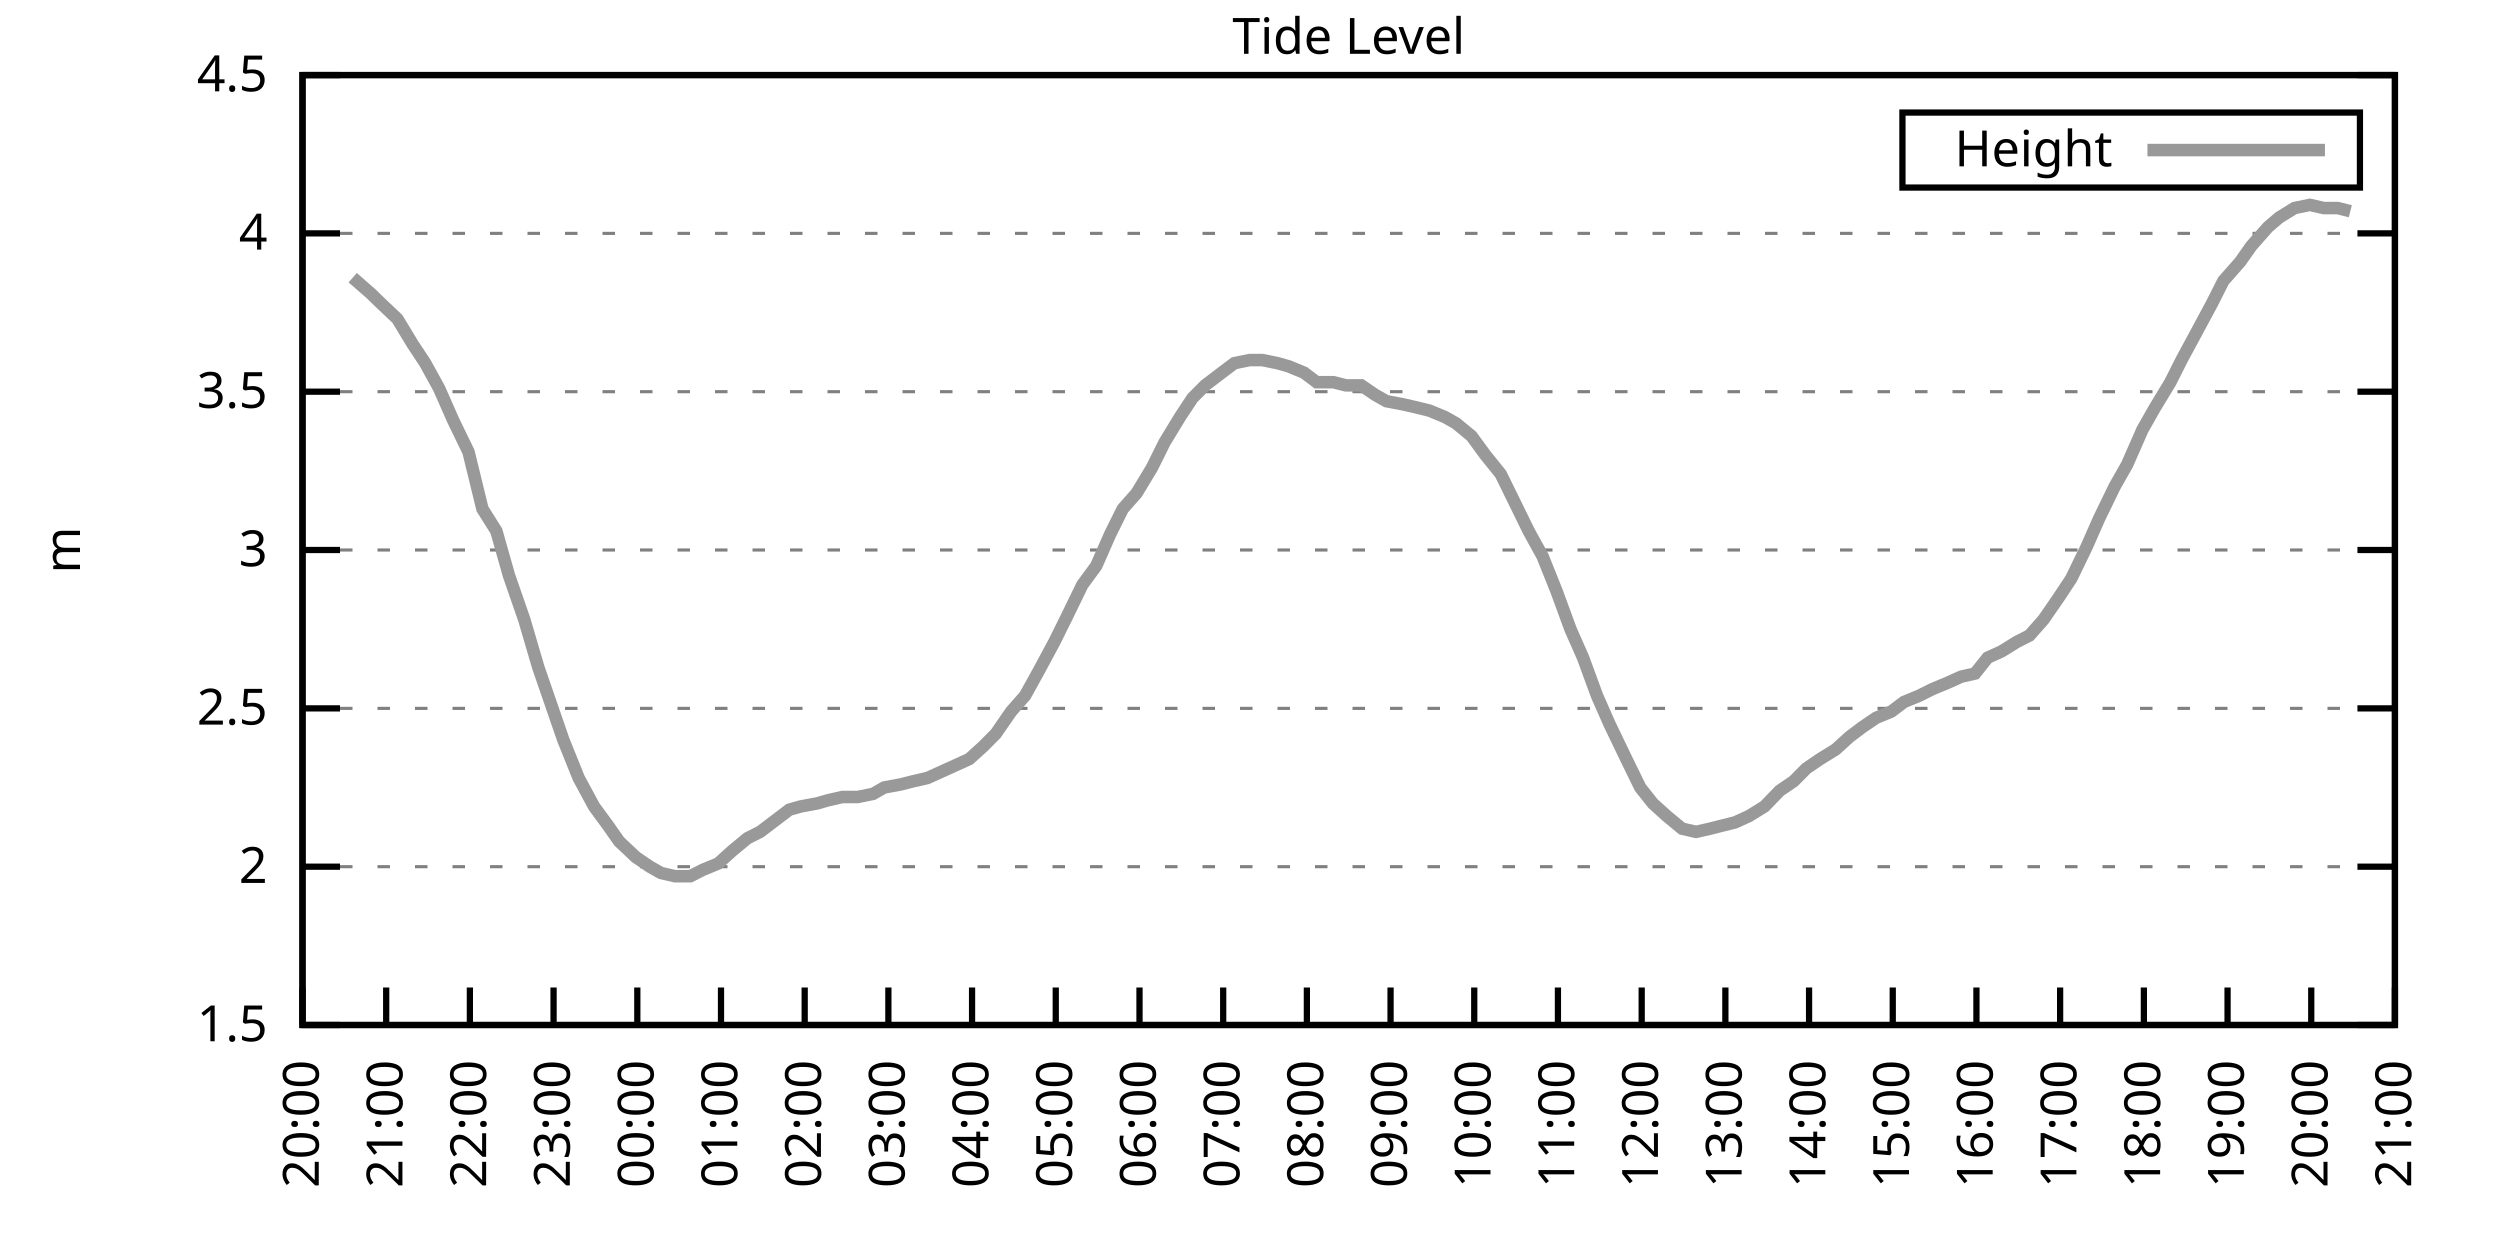
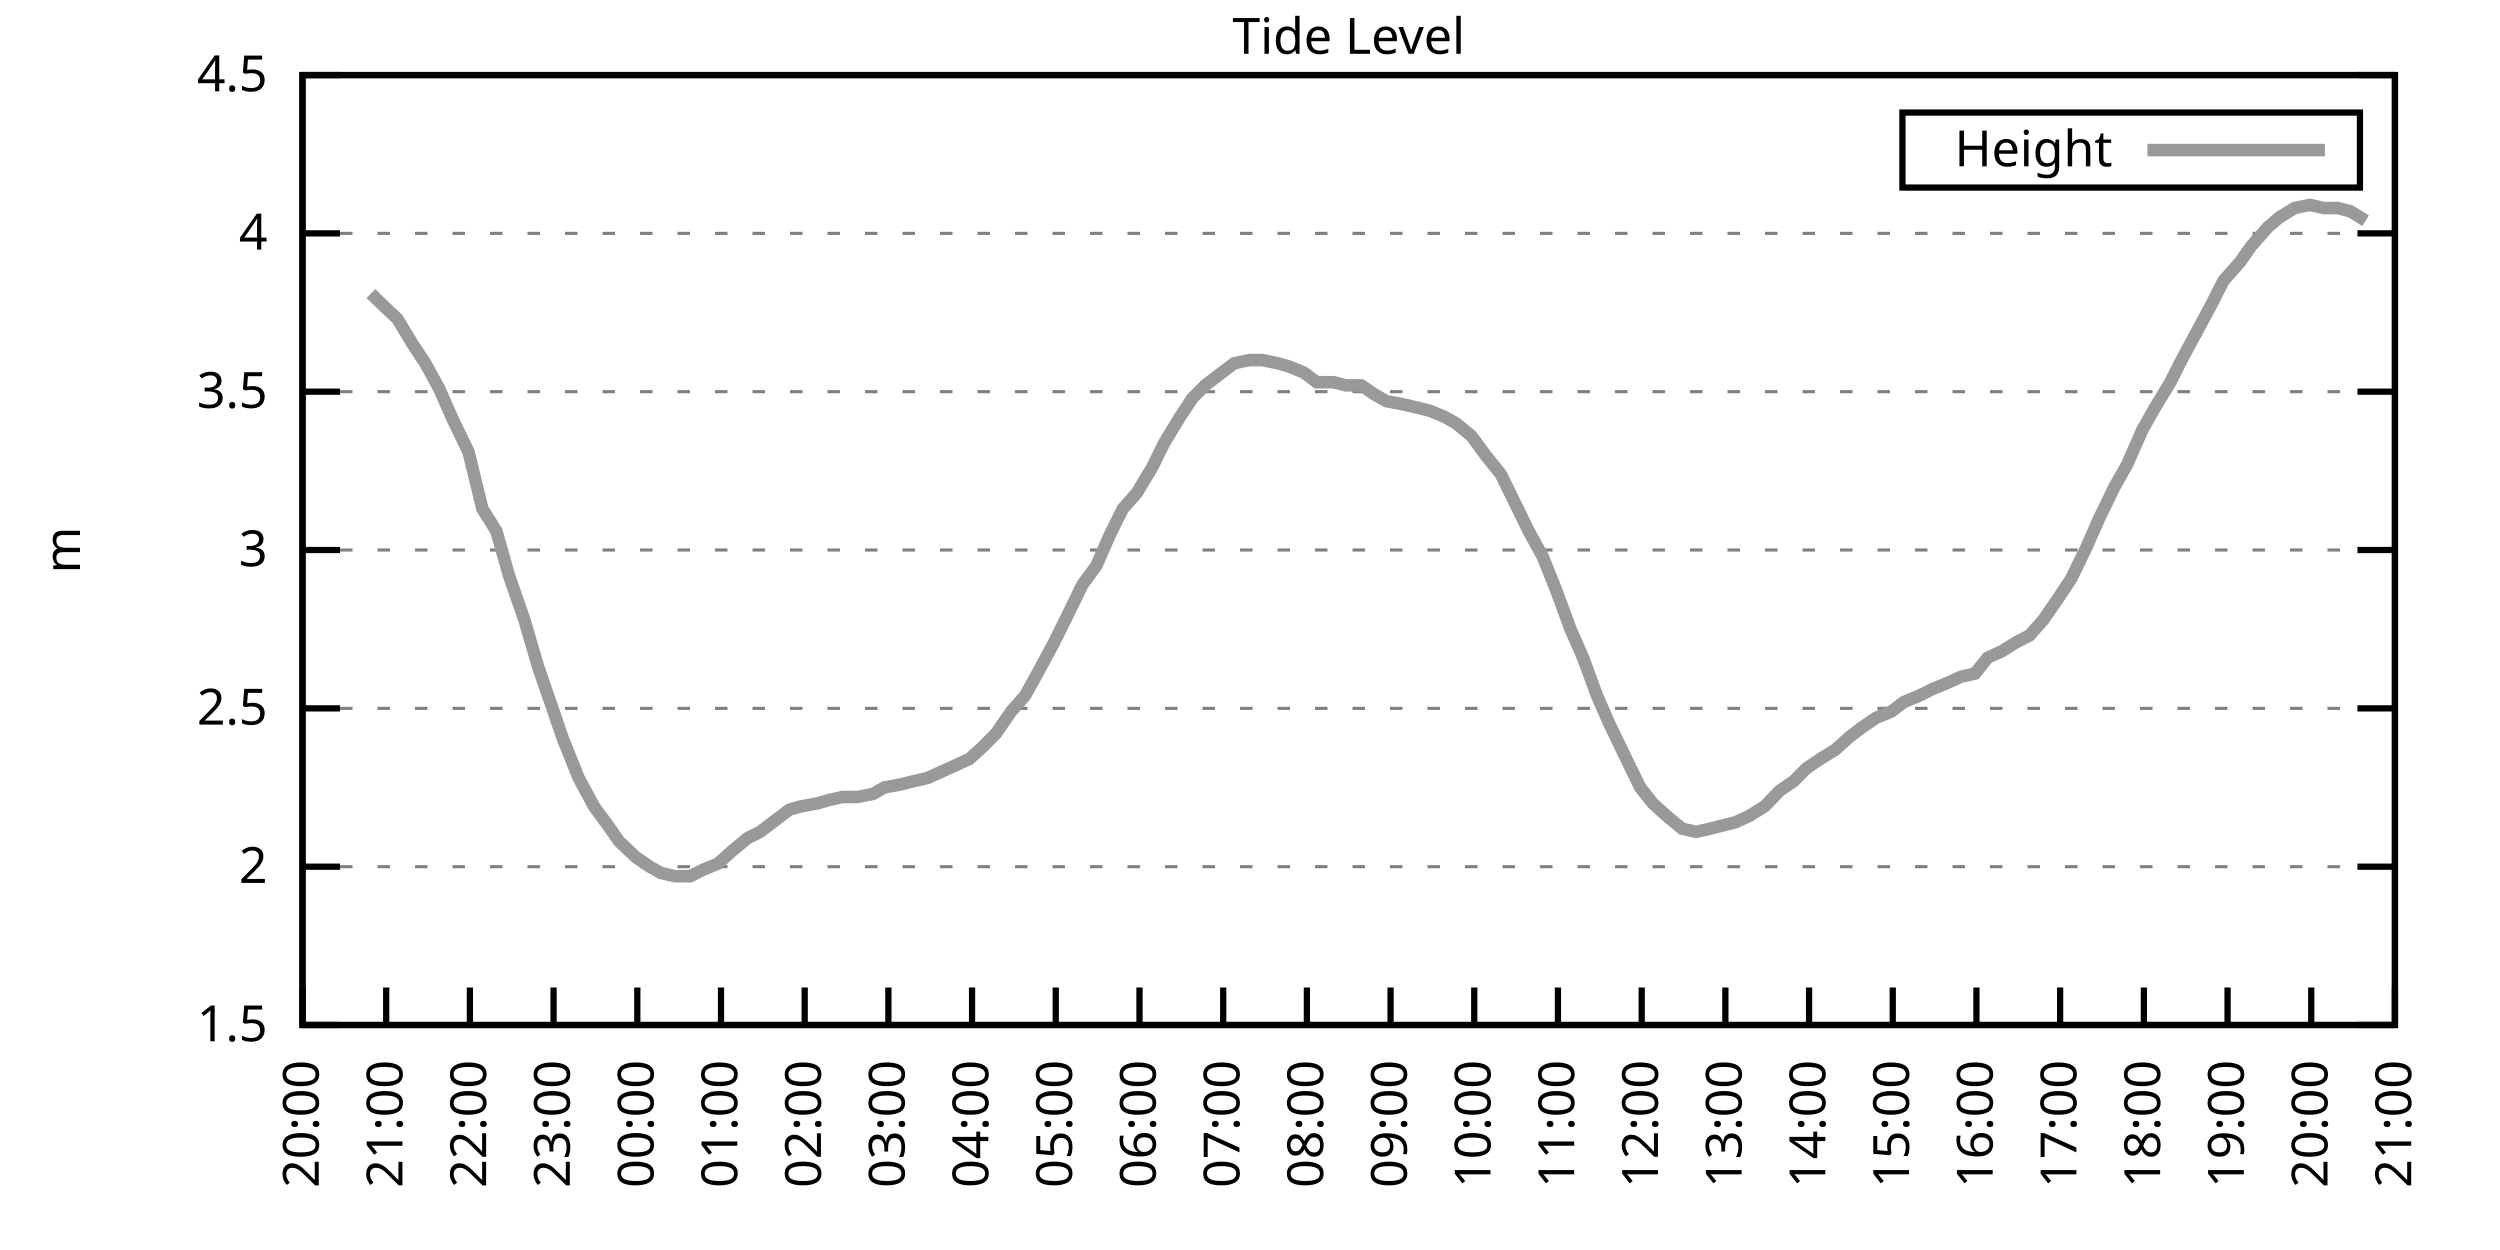
<svg xmlns="http://www.w3.org/2000/svg" xmlns:xlink="http://www.w3.org/1999/xlink" width="400" height="200" viewBox="0 0 400 200">
  <g id="gnuplot_canvas">
    <rect x="0" y="0" width="400" height="200" fill="none" />
    <defs>
      <circle id="gpDot" r="0.5" stroke-width="0.5" stroke="currentColor" />
      <path id="gpPt0" stroke-width="0.333" stroke="currentColor" d="M-1,0 h2 M0,-1 v2" />
      <path id="gpPt1" stroke-width="0.333" stroke="currentColor" d="M-1,-1 L1,1 M1,-1 L-1,1" />
      <path id="gpPt2" stroke-width="0.333" stroke="currentColor" d="M-1,0 L1,0 M0,-1 L0,1 M-1,-1 L1,1 M-1,1 L1,-1" />
      <rect id="gpPt3" stroke-width="0.333" stroke="currentColor" x="-1" y="-1" width="2" height="2" />
      <rect id="gpPt4" stroke-width="0.333" stroke="currentColor" fill="currentColor" x="-1" y="-1" width="2" height="2" />
      <circle id="gpPt5" stroke-width="0.333" stroke="currentColor" cx="0" cy="0" r="1" />
      <use xlink:href="#gpPt5" id="gpPt6" fill="currentColor" stroke="none" />
      <path id="gpPt7" stroke-width="0.333" stroke="currentColor" d="M0,-1.33 L-1.33,0.67 L1.33,0.67 z" />
      <use xlink:href="#gpPt7" id="gpPt8" fill="currentColor" stroke="none" />
      <use xlink:href="#gpPt7" id="gpPt9" stroke="currentColor" transform="rotate(180)" />
      <use xlink:href="#gpPt9" id="gpPt10" fill="currentColor" stroke="none" />
      <use xlink:href="#gpPt3" id="gpPt11" stroke="currentColor" transform="rotate(45)" />
      <use xlink:href="#gpPt11" id="gpPt12" fill="currentColor" stroke="none" />
      <path id="gpPt13" stroke-width="0.333" stroke="currentColor" d="M0,1.330 L1.265,0.411 L0.782,-1.067 L-0.782,-1.076 L-1.265,0.411 z" />
      <use xlink:href="#gpPt13" id="gpPt14" fill="currentColor" stroke="none" />
      <filter id="textbox" filterUnits="objectBoundingBox" x="0" y="0" height="1" width="1">
        <feFlood flood-color="white" flood-opacity="1" result="bgnd" />
        <feComposite in="SourceGraphic" in2="bgnd" operator="atop" />
      </filter>
      <filter id="greybox" filterUnits="objectBoundingBox" x="0" y="0" height="1" width="1">
        <feFlood flood-color="lightgrey" flood-opacity="1" result="grey" />
        <feComposite in="SourceGraphic" in2="grey" operator="atop" />
      </filter>
    </defs>
    <g fill="none" color="white" stroke="currentColor" stroke-width="1.00" stroke-linecap="butt" stroke-linejoin="miter">
</g>
    <g fill="none" color="black" stroke="currentColor" stroke-width="1.00" stroke-linecap="butt" stroke-linejoin="miter">
      <g stroke="none" shape-rendering="crispEdges">
        <polygon fill="rgb(255, 255, 255)" points="48.40,164.00 383.18,164.00 383.18,12.02 48.40,12.02 " />
      </g>
    </g>
    <g fill="none" color="black" stroke="currentColor" stroke-width="1.00" stroke-linecap="butt" stroke-linejoin="miter">
</g>
    <g fill="none" color="black" stroke="black" stroke-width="0.50" stroke-linecap="butt" stroke-linejoin="miter">
</g>
    <g fill="none" color="gray" stroke="currentColor" stroke-width="0.50" stroke-linecap="butt" stroke-linejoin="miter">
      <path stroke="gray" stroke-dasharray="2,4" class="gridline" d="M48.40,164.00 L383.19,164.00  " />
    </g>
    <g fill="none" color="gray" stroke="gray" stroke-width="1.00" stroke-linecap="butt" stroke-linejoin="miter">
</g>
    <g fill="none" color="black" stroke="currentColor" stroke-width="1.00" stroke-linecap="butt" stroke-linejoin="miter">
      <path stroke="black" d="M48.40,164.00 L54.40,164.00 M383.19,164.00 L377.19,164.00  " />
      <g transform="translate(42.80,166.60)" stroke="none" fill="black" font-family="Sans" font-size="8.00" text-anchor="end">
        <text>
          <tspan font-family="Sans"> 1.5</tspan>
        </text>
      </g>
    </g>
    <g fill="none" color="black" stroke="currentColor" stroke-width="1.00" stroke-linecap="butt" stroke-linejoin="miter">
</g>
    <g fill="none" color="black" stroke="black" stroke-width="0.50" stroke-linecap="butt" stroke-linejoin="miter">
</g>
    <g fill="none" color="gray" stroke="currentColor" stroke-width="0.50" stroke-linecap="butt" stroke-linejoin="miter">
      <path stroke="gray" stroke-dasharray="2,4" class="gridline" d="M48.40,138.67 L383.19,138.67  " />
    </g>
    <g fill="none" color="gray" stroke="gray" stroke-width="1.00" stroke-linecap="butt" stroke-linejoin="miter">
</g>
    <g fill="none" color="black" stroke="currentColor" stroke-width="1.00" stroke-linecap="butt" stroke-linejoin="miter">
      <path stroke="black" d="M48.40,138.67 L54.40,138.67 M383.19,138.67 L377.19,138.67  " />
      <g transform="translate(42.80,141.27)" stroke="none" fill="black" font-family="Sans" font-size="8.00" text-anchor="end">
        <text>
          <tspan font-family="Sans"> 2</tspan>
        </text>
      </g>
    </g>
    <g fill="none" color="black" stroke="currentColor" stroke-width="1.00" stroke-linecap="butt" stroke-linejoin="miter">
</g>
    <g fill="none" color="black" stroke="black" stroke-width="0.50" stroke-linecap="butt" stroke-linejoin="miter">
</g>
    <g fill="none" color="gray" stroke="currentColor" stroke-width="0.50" stroke-linecap="butt" stroke-linejoin="miter">
      <path stroke="gray" stroke-dasharray="2,4" class="gridline" d="M48.40,113.34 L383.19,113.34  " />
    </g>
    <g fill="none" color="gray" stroke="gray" stroke-width="1.00" stroke-linecap="butt" stroke-linejoin="miter">
</g>
    <g fill="none" color="black" stroke="currentColor" stroke-width="1.00" stroke-linecap="butt" stroke-linejoin="miter">
      <path stroke="black" d="M48.40,113.34 L54.40,113.34 M383.19,113.34 L377.19,113.34  " />
      <g transform="translate(42.80,115.94)" stroke="none" fill="black" font-family="Sans" font-size="8.00" text-anchor="end">
        <text>
          <tspan font-family="Sans"> 2.5</tspan>
        </text>
      </g>
    </g>
    <g fill="none" color="black" stroke="currentColor" stroke-width="1.00" stroke-linecap="butt" stroke-linejoin="miter">
</g>
    <g fill="none" color="black" stroke="black" stroke-width="0.50" stroke-linecap="butt" stroke-linejoin="miter">
</g>
    <g fill="none" color="gray" stroke="currentColor" stroke-width="0.50" stroke-linecap="butt" stroke-linejoin="miter">
      <path stroke="gray" stroke-dasharray="2,4" class="gridline" d="M48.40,88.00 L383.19,88.00  " />
    </g>
    <g fill="none" color="gray" stroke="gray" stroke-width="1.00" stroke-linecap="butt" stroke-linejoin="miter">
</g>
    <g fill="none" color="black" stroke="currentColor" stroke-width="1.00" stroke-linecap="butt" stroke-linejoin="miter">
      <path stroke="black" d="M48.40,88.00 L54.40,88.00 M383.19,88.00 L377.19,88.00  " />
      <g transform="translate(42.80,90.60)" stroke="none" fill="black" font-family="Sans" font-size="8.00" text-anchor="end">
        <text>
          <tspan font-family="Sans"> 3</tspan>
        </text>
      </g>
    </g>
    <g fill="none" color="black" stroke="currentColor" stroke-width="1.00" stroke-linecap="butt" stroke-linejoin="miter">
</g>
    <g fill="none" color="black" stroke="black" stroke-width="0.50" stroke-linecap="butt" stroke-linejoin="miter">
</g>
    <g fill="none" color="gray" stroke="currentColor" stroke-width="0.50" stroke-linecap="butt" stroke-linejoin="miter">
      <path stroke="gray" stroke-dasharray="2,4" class="gridline" d="M48.40,62.67 L383.19,62.67  " />
    </g>
    <g fill="none" color="gray" stroke="gray" stroke-width="1.00" stroke-linecap="butt" stroke-linejoin="miter">
</g>
    <g fill="none" color="black" stroke="currentColor" stroke-width="1.00" stroke-linecap="butt" stroke-linejoin="miter">
      <path stroke="black" d="M48.40,62.67 L54.40,62.67 M383.19,62.67 L377.19,62.67  " />
      <g transform="translate(42.80,65.27)" stroke="none" fill="black" font-family="Sans" font-size="8.00" text-anchor="end">
        <text>
          <tspan font-family="Sans"> 3.5</tspan>
        </text>
      </g>
    </g>
    <g fill="none" color="black" stroke="currentColor" stroke-width="1.00" stroke-linecap="butt" stroke-linejoin="miter">
</g>
    <g fill="none" color="black" stroke="black" stroke-width="0.50" stroke-linecap="butt" stroke-linejoin="miter">
</g>
    <g fill="none" color="gray" stroke="currentColor" stroke-width="0.50" stroke-linecap="butt" stroke-linejoin="miter">
      <path stroke="gray" stroke-dasharray="2,4" class="gridline" d="M48.40,37.34 L383.19,37.34  " />
    </g>
    <g fill="none" color="gray" stroke="gray" stroke-width="1.00" stroke-linecap="butt" stroke-linejoin="miter">
</g>
    <g fill="none" color="black" stroke="currentColor" stroke-width="1.00" stroke-linecap="butt" stroke-linejoin="miter">
      <path stroke="black" d="M48.40,37.34 L54.40,37.34 M383.19,37.34 L377.19,37.34  " />
      <g transform="translate(42.80,39.94)" stroke="none" fill="black" font-family="Sans" font-size="8.00" text-anchor="end">
        <text>
          <tspan font-family="Sans"> 4</tspan>
        </text>
      </g>
    </g>
    <g fill="none" color="black" stroke="currentColor" stroke-width="1.00" stroke-linecap="butt" stroke-linejoin="miter">
</g>
    <g fill="none" color="black" stroke="black" stroke-width="0.50" stroke-linecap="butt" stroke-linejoin="miter">
</g>
    <g fill="none" color="gray" stroke="currentColor" stroke-width="0.50" stroke-linecap="butt" stroke-linejoin="miter">
      <path stroke="gray" stroke-dasharray="2,4" class="gridline" d="M48.40,12.01 L383.19,12.01  " />
    </g>
    <g fill="none" color="gray" stroke="gray" stroke-width="1.00" stroke-linecap="butt" stroke-linejoin="miter">
</g>
    <g fill="none" color="black" stroke="currentColor" stroke-width="1.00" stroke-linecap="butt" stroke-linejoin="miter">
      <path stroke="black" d="M48.40,12.01 L54.40,12.01 M383.19,12.01 L377.19,12.01  " />
      <g transform="translate(42.80,14.61)" stroke="none" fill="black" font-family="Sans" font-size="8.00" text-anchor="end">
        <text>
          <tspan font-family="Sans"> 4.5</tspan>
        </text>
      </g>
    </g>
    <g fill="none" color="black" stroke="currentColor" stroke-width="1.00" stroke-linecap="butt" stroke-linejoin="miter">
      <path stroke="black" d="M48.40,164.00 L48.40,158.00  " />
      <g transform="translate(51.00,169.60) rotate(270.00)" stroke="none" fill="black" font-family="Sans" font-size="8.00" text-anchor="end">
        <text>
          <tspan font-family="Sans">20:00</tspan>
        </text>
      </g>
    </g>
    <g fill="none" color="black" stroke="currentColor" stroke-width="1.00" stroke-linecap="butt" stroke-linejoin="miter">
      <path stroke="black" d="M61.79,164.00 L61.79,158.00  " />
      <g transform="translate(64.39,169.60) rotate(270.00)" stroke="none" fill="black" font-family="Sans" font-size="8.00" text-anchor="end">
        <text>
          <tspan font-family="Sans">21:00</tspan>
        </text>
      </g>
    </g>
    <g fill="none" color="black" stroke="currentColor" stroke-width="1.00" stroke-linecap="butt" stroke-linejoin="miter">
      <path stroke="black" d="M75.18,164.00 L75.18,158.00  " />
      <g transform="translate(77.78,169.60) rotate(270.00)" stroke="none" fill="black" font-family="Sans" font-size="8.00" text-anchor="end">
        <text>
          <tspan font-family="Sans">22:00</tspan>
        </text>
      </g>
    </g>
    <g fill="none" color="black" stroke="currentColor" stroke-width="1.00" stroke-linecap="butt" stroke-linejoin="miter">
      <path stroke="black" d="M88.57,164.00 L88.57,158.00  " />
      <g transform="translate(91.17,169.60) rotate(270.00)" stroke="none" fill="black" font-family="Sans" font-size="8.00" text-anchor="end">
        <text>
          <tspan font-family="Sans">23:00</tspan>
        </text>
      </g>
    </g>
    <g fill="none" color="black" stroke="currentColor" stroke-width="1.00" stroke-linecap="butt" stroke-linejoin="miter">
      <path stroke="black" d="M101.97,164.00 L101.97,158.00  " />
      <g transform="translate(104.57,169.60) rotate(270.00)" stroke="none" fill="black" font-family="Sans" font-size="8.00" text-anchor="end">
        <text>
          <tspan font-family="Sans">00:00</tspan>
        </text>
      </g>
    </g>
    <g fill="none" color="black" stroke="currentColor" stroke-width="1.00" stroke-linecap="butt" stroke-linejoin="miter">
      <path stroke="black" d="M115.36,164.00 L115.36,158.00  " />
      <g transform="translate(117.96,169.60) rotate(270.00)" stroke="none" fill="black" font-family="Sans" font-size="8.00" text-anchor="end">
        <text>
          <tspan font-family="Sans">01:00</tspan>
        </text>
      </g>
    </g>
    <g fill="none" color="black" stroke="currentColor" stroke-width="1.00" stroke-linecap="butt" stroke-linejoin="miter">
      <path stroke="black" d="M128.75,164.00 L128.75,158.00  " />
      <g transform="translate(131.35,169.60) rotate(270.00)" stroke="none" fill="black" font-family="Sans" font-size="8.00" text-anchor="end">
        <text>
          <tspan font-family="Sans">02:00</tspan>
        </text>
      </g>
    </g>
    <g fill="none" color="black" stroke="currentColor" stroke-width="1.00" stroke-linecap="butt" stroke-linejoin="miter">
      <path stroke="black" d="M142.14,164.00 L142.14,158.00  " />
      <g transform="translate(144.74,169.60) rotate(270.00)" stroke="none" fill="black" font-family="Sans" font-size="8.00" text-anchor="end">
        <text>
          <tspan font-family="Sans">03:00</tspan>
        </text>
      </g>
    </g>
    <g fill="none" color="black" stroke="currentColor" stroke-width="1.00" stroke-linecap="butt" stroke-linejoin="miter">
      <path stroke="black" d="M155.53,164.00 L155.53,158.00  " />
      <g transform="translate(158.13,169.60) rotate(270.00)" stroke="none" fill="black" font-family="Sans" font-size="8.00" text-anchor="end">
        <text>
          <tspan font-family="Sans">04:00</tspan>
        </text>
      </g>
    </g>
    <g fill="none" color="black" stroke="currentColor" stroke-width="1.00" stroke-linecap="butt" stroke-linejoin="miter">
      <path stroke="black" d="M168.92,164.00 L168.92,158.00  " />
      <g transform="translate(171.52,169.60) rotate(270.00)" stroke="none" fill="black" font-family="Sans" font-size="8.00" text-anchor="end">
        <text>
          <tspan font-family="Sans">05:00</tspan>
        </text>
      </g>
    </g>
    <g fill="none" color="black" stroke="currentColor" stroke-width="1.00" stroke-linecap="butt" stroke-linejoin="miter">
      <path stroke="black" d="M182.32,164.00 L182.32,158.00  " />
      <g transform="translate(184.92,169.60) rotate(270.00)" stroke="none" fill="black" font-family="Sans" font-size="8.00" text-anchor="end">
        <text>
          <tspan font-family="Sans">06:00</tspan>
        </text>
      </g>
    </g>
    <g fill="none" color="black" stroke="currentColor" stroke-width="1.00" stroke-linecap="butt" stroke-linejoin="miter">
      <path stroke="black" d="M195.71,164.00 L195.71,158.00  " />
      <g transform="translate(198.31,169.60) rotate(270.00)" stroke="none" fill="black" font-family="Sans" font-size="8.00" text-anchor="end">
        <text>
          <tspan font-family="Sans">07:00</tspan>
        </text>
      </g>
    </g>
    <g fill="none" color="black" stroke="currentColor" stroke-width="1.00" stroke-linecap="butt" stroke-linejoin="miter">
      <path stroke="black" d="M209.10,164.00 L209.10,158.00  " />
      <g transform="translate(211.70,169.60) rotate(270.00)" stroke="none" fill="black" font-family="Sans" font-size="8.00" text-anchor="end">
        <text>
          <tspan font-family="Sans">08:00</tspan>
        </text>
      </g>
    </g>
    <g fill="none" color="black" stroke="currentColor" stroke-width="1.00" stroke-linecap="butt" stroke-linejoin="miter">
      <path stroke="black" d="M222.49,164.00 L222.49,158.00  " />
      <g transform="translate(225.09,169.60) rotate(270.00)" stroke="none" fill="black" font-family="Sans" font-size="8.00" text-anchor="end">
        <text>
          <tspan font-family="Sans">09:00</tspan>
        </text>
      </g>
    </g>
    <g fill="none" color="black" stroke="currentColor" stroke-width="1.00" stroke-linecap="butt" stroke-linejoin="miter">
      <path stroke="black" d="M235.88,164.00 L235.88,158.00  " />
      <g transform="translate(238.48,169.60) rotate(270.00)" stroke="none" fill="black" font-family="Sans" font-size="8.00" text-anchor="end">
        <text>
          <tspan font-family="Sans">10:00</tspan>
        </text>
      </g>
    </g>
    <g fill="none" color="black" stroke="currentColor" stroke-width="1.00" stroke-linecap="butt" stroke-linejoin="miter">
      <path stroke="black" d="M249.27,164.00 L249.27,158.00  " />
      <g transform="translate(251.87,169.60) rotate(270.00)" stroke="none" fill="black" font-family="Sans" font-size="8.00" text-anchor="end">
        <text>
          <tspan font-family="Sans">11:00</tspan>
        </text>
      </g>
    </g>
    <g fill="none" color="black" stroke="currentColor" stroke-width="1.00" stroke-linecap="butt" stroke-linejoin="miter">
      <path stroke="black" d="M262.67,164.00 L262.67,158.00  " />
      <g transform="translate(265.27,169.60) rotate(270.00)" stroke="none" fill="black" font-family="Sans" font-size="8.00" text-anchor="end">
        <text>
          <tspan font-family="Sans">12:00</tspan>
        </text>
      </g>
    </g>
    <g fill="none" color="black" stroke="currentColor" stroke-width="1.00" stroke-linecap="butt" stroke-linejoin="miter">
      <path stroke="black" d="M276.06,164.00 L276.06,158.00  " />
      <g transform="translate(278.66,169.60) rotate(270.00)" stroke="none" fill="black" font-family="Sans" font-size="8.00" text-anchor="end">
        <text>
          <tspan font-family="Sans">13:00</tspan>
        </text>
      </g>
    </g>
    <g fill="none" color="black" stroke="currentColor" stroke-width="1.00" stroke-linecap="butt" stroke-linejoin="miter">
      <path stroke="black" d="M289.45,164.00 L289.45,158.00  " />
      <g transform="translate(292.05,169.60) rotate(270.00)" stroke="none" fill="black" font-family="Sans" font-size="8.00" text-anchor="end">
        <text>
          <tspan font-family="Sans">14:00</tspan>
        </text>
      </g>
    </g>
    <g fill="none" color="black" stroke="currentColor" stroke-width="1.00" stroke-linecap="butt" stroke-linejoin="miter">
      <path stroke="black" d="M302.84,164.00 L302.84,158.00  " />
      <g transform="translate(305.44,169.60) rotate(270.00)" stroke="none" fill="black" font-family="Sans" font-size="8.00" text-anchor="end">
        <text>
          <tspan font-family="Sans">15:00</tspan>
        </text>
      </g>
    </g>
    <g fill="none" color="black" stroke="currentColor" stroke-width="1.00" stroke-linecap="butt" stroke-linejoin="miter">
      <path stroke="black" d="M316.23,164.00 L316.23,158.00  " />
      <g transform="translate(318.83,169.60) rotate(270.00)" stroke="none" fill="black" font-family="Sans" font-size="8.00" text-anchor="end">
        <text>
          <tspan font-family="Sans">16:00</tspan>
        </text>
      </g>
    </g>
    <g fill="none" color="black" stroke="currentColor" stroke-width="1.00" stroke-linecap="butt" stroke-linejoin="miter">
      <path stroke="black" d="M329.62,164.00 L329.62,158.00  " />
      <g transform="translate(332.22,169.60) rotate(270.00)" stroke="none" fill="black" font-family="Sans" font-size="8.00" text-anchor="end">
        <text>
          <tspan font-family="Sans">17:00</tspan>
        </text>
      </g>
    </g>
    <g fill="none" color="black" stroke="currentColor" stroke-width="1.00" stroke-linecap="butt" stroke-linejoin="miter">
      <path stroke="black" d="M343.02,164.00 L343.02,158.00  " />
      <g transform="translate(345.62,169.60) rotate(270.00)" stroke="none" fill="black" font-family="Sans" font-size="8.00" text-anchor="end">
        <text>
          <tspan font-family="Sans">18:00</tspan>
        </text>
      </g>
    </g>
    <g fill="none" color="black" stroke="currentColor" stroke-width="1.00" stroke-linecap="butt" stroke-linejoin="miter">
      <path stroke="black" d="M356.41,164.00 L356.41,158.00  " />
      <g transform="translate(359.01,169.60) rotate(270.00)" stroke="none" fill="black" font-family="Sans" font-size="8.00" text-anchor="end">
        <text>
          <tspan font-family="Sans">19:00</tspan>
        </text>
      </g>
    </g>
    <g fill="none" color="black" stroke="currentColor" stroke-width="1.00" stroke-linecap="butt" stroke-linejoin="miter">
      <path stroke="black" d="M369.80,164.00 L369.80,158.00  " />
      <g transform="translate(372.40,169.60) rotate(270.00)" stroke="none" fill="black" font-family="Sans" font-size="8.00" text-anchor="end">
        <text>
          <tspan font-family="Sans">20:00</tspan>
        </text>
      </g>
    </g>
    <g fill="none" color="black" stroke="currentColor" stroke-width="1.00" stroke-linecap="butt" stroke-linejoin="miter">
      <path stroke="black" d="M383.19,164.00 L383.19,158.00  " />
      <g transform="translate(385.79,169.60) rotate(270.00)" stroke="none" fill="black" font-family="Sans" font-size="8.00" text-anchor="end">
        <text>
          <tspan font-family="Sans">21:00</tspan>
        </text>
      </g>
    </g>
    <g fill="none" color="black" stroke="currentColor" stroke-width="1.00" stroke-linecap="butt" stroke-linejoin="miter">
</g>
    <g fill="none" color="black" stroke="currentColor" stroke-width="1.00" stroke-linecap="butt" stroke-linejoin="miter">
      <path stroke="black" d="M48.40,12.01 L48.40,164.00 L383.19,164.00 L383.19,12.01 L48.40,12.01 Z  " />
    </g>
    <g fill="none" color="black" stroke="currentColor" stroke-width="1.00" stroke-linecap="butt" stroke-linejoin="miter">
</g>
    <g fill="none" color="black" stroke="currentColor" stroke-width="1.00" stroke-linecap="butt" stroke-linejoin="miter">
      <path stroke="black" d="M304.39,30.01 L304.39,18.01 L377.59,18.01 L377.59,30.01 L304.39,30.01 Z  " />
    </g>
    <g id="Tide_level_plot_1">
      <g fill="none" color="white" stroke="black" stroke-width="2.00" stroke-linecap="butt" stroke-linejoin="miter">
</g>
      <g fill="none" color="black" stroke="currentColor" stroke-width="2.00" stroke-linecap="butt" stroke-linejoin="miter">
        <g transform="translate(337.99,26.61)" stroke="none" fill="black" font-family="Sans" font-size="8.00" text-anchor="end">
          <text>
            <tspan font-family="Sans">Height</tspan>
          </text>
        </g>
      </g>
      <g fill="none" color="black" stroke="currentColor" stroke-width="2.00" stroke-linecap="butt" stroke-linejoin="miter">
-         <path stroke="rgb(153, 153, 153)" d="M343.59,24.01 L371.99,24.01 M56.43,44.43 L59.34,46.97 L60.90,48.49 L63.58,51.02 L66.03,55.07 L68.04,58.11   L70.27,62.17 L72.50,67.23 L74.96,72.30 L77.19,81.42 L79.42,84.97 L81.43,92.06 L83.89,99.15 L86.12,106.75   L90.14,118.40 L92.59,124.48 L95.05,129.04 L97.28,132.08 L99.06,134.62 L101.74,137.15 L103.98,138.67 L105.76,139.68   L107.99,140.19 L110.45,140.19 L112.46,139.17 L114.91,138.16 L117.14,136.14 L119.60,134.11 L121.61,133.10 L123.62,131.58   L126.29,129.55 L128.08,129.04 L130.76,128.54 L132.54,128.03 L134.78,127.52 L137.23,127.52 L139.69,127.02 L141.47,126.00   L144.15,125.50 L146.16,124.99 L148.39,124.48 L150.62,123.47 L152.85,122.46 L155.09,121.44 L157.32,119.42 L159.33,117.39   L161.78,113.84 L164.01,111.31 L166.25,107.26 L168.70,102.70 L170.71,98.64 L173.17,93.58 L175.40,90.54 L177.63,85.47   L179.64,81.42 L181.87,78.89 L184.32,74.83 L186.33,70.78 L188.79,66.73 L190.80,63.69 L192.81,61.66 L195.48,59.63   L197.49,58.11 L199.95,57.61 L201.96,57.61 L204.41,58.11 L206.20,58.62 L208.65,59.63 L210.66,61.15 L213.34,61.15   L215.35,61.66 L217.80,61.66 L220.04,63.18 L221.82,64.19 L224.50,64.70 L226.73,65.21 L228.74,65.71 L231.20,66.73   L232.98,67.74 L235.44,69.77 L237.67,72.81 L240.12,75.85 L242.36,80.41 L244.59,84.97 L246.82,89.02 L249.05,94.59   L251.28,100.67 L253.29,105.23 L255.52,111.31 L257.53,115.87 L260.21,121.44 L262.44,126.00 L264.45,128.54 L266.68,130.56   L269.14,132.59 L271.37,133.10 L273.60,132.59 L275.61,132.08 L277.62,131.58 L279.85,130.56 L282.31,129.04 L284.76,126.51   L286.99,124.99 L289.00,122.96 L291.23,121.44 L293.69,119.92 L295.92,117.90 L297.93,116.38 L300.16,114.86 L302.62,113.84   L304.63,112.32 L307.08,111.31 L309.09,110.30 L311.54,109.28 L313.78,108.27 L316.01,107.76 L318.02,105.23 L320.25,104.22   L322.70,102.70 L324.71,101.68 L326.95,99.15 L329.40,95.60 L331.41,92.56 L333.86,87.50 L335.87,82.94 L338.33,77.87   L340.34,74.33 L342.79,68.75 L344.80,65.21 L347.26,61.15 L349.04,57.61 L351.50,53.05 L353.95,48.49 L355.74,44.94   L358.42,41.90 L360.20,39.37 L362.88,36.33 L364.66,34.81 L367.12,33.29 L369.58,32.78 L371.81,33.29 L374.04,33.29   L376.05,33.80  " />
+         <path stroke="rgb(153, 153, 153)" d="M343.59,24.01 L371.99,24.01 M59.34,46.97 L60.90,48.49 L63.58,51.02 L66.03,55.07 L68.04,58.11 L70.27,62.17   L72.50,67.23 L74.96,72.30 L77.19,81.42 L79.42,84.97 L81.43,92.06 L83.89,99.15 L86.12,106.75 L90.14,118.40   L92.59,124.48 L95.05,129.04 L97.28,132.08 L99.06,134.62 L101.74,137.15 L103.98,138.67 L105.76,139.68 L107.99,140.19   L110.45,140.19 L112.46,139.17 L114.91,138.16 L117.14,136.14 L119.60,134.11 L121.61,133.10 L123.62,131.58 L126.29,129.55   L128.08,129.04 L130.76,128.54 L132.54,128.03 L134.78,127.52 L137.23,127.52 L139.69,127.02 L141.47,126.00 L144.15,125.50   L146.16,124.99 L148.39,124.48 L150.62,123.47 L152.85,122.46 L155.09,121.44 L157.32,119.42 L159.33,117.39 L161.78,113.84   L164.01,111.31 L166.25,107.26 L168.70,102.70 L170.71,98.64 L173.17,93.58 L175.40,90.54 L177.63,85.47 L179.64,81.42   L181.87,78.89 L184.32,74.83 L186.33,70.78 L188.79,66.73 L190.80,63.69 L192.81,61.66 L195.48,59.63 L197.49,58.11   L199.95,57.61 L201.96,57.61 L204.41,58.11 L206.20,58.62 L208.65,59.63 L210.66,61.15 L213.34,61.15 L215.35,61.66   L217.80,61.66 L220.04,63.18 L221.82,64.19 L224.50,64.70 L226.73,65.21 L228.74,65.71 L231.20,66.73 L232.98,67.74   L235.44,69.77 L237.67,72.81 L240.12,75.85 L242.36,80.41 L244.59,84.97 L246.82,89.02 L249.05,94.59 L251.28,100.67   L253.29,105.23 L255.52,111.31 L257.53,115.87 L260.21,121.44 L262.44,126.00 L264.45,128.54 L266.68,130.56 L269.14,132.59   L271.37,133.10 L273.60,132.59 L275.61,132.08 L277.62,131.58 L279.85,130.56 L282.31,129.04 L284.76,126.51 L286.99,124.99   L289.00,122.96 L291.23,121.44 L293.69,119.92 L295.92,117.90 L297.93,116.38 L300.16,114.86 L302.62,113.84 L304.63,112.32   L307.08,111.31 L309.09,110.30 L311.54,109.28 L313.78,108.27 L316.01,107.76 L318.02,105.23 L320.25,104.22 L322.70,102.70   L324.71,101.68 L326.95,99.15 L329.40,95.60 L331.41,92.56 L333.86,87.50 L335.87,82.94 L338.33,77.87 L340.34,74.33   L342.79,68.75 L344.80,65.21 L347.26,61.15 L349.04,57.61 L351.50,53.05 L353.95,48.49 L355.74,44.94 L358.42,41.90   L360.20,39.37 L362.88,36.33 L364.66,34.81 L367.12,33.29 L369.58,32.78 L371.81,33.29 L374.04,33.29 L376.05,33.80   L378.50,35.32  " />
      </g>
    </g>
    <g fill="none" color="black" stroke="currentColor" stroke-width="2.00" stroke-linecap="butt" stroke-linejoin="miter">
</g>
    <g fill="none" color="black" stroke="black" stroke-width="1.00" stroke-linecap="butt" stroke-linejoin="miter">
</g>
    <g fill="none" color="black" stroke="currentColor" stroke-width="1.00" stroke-linecap="butt" stroke-linejoin="miter">
      <path stroke="black" d="M48.40,12.01 L48.40,164.00 L383.19,164.00 L383.19,12.01 L48.40,12.01 Z  " />
      <g transform="translate(12.80,88.01) rotate(270.00)" stroke="none" fill="black" font-family="Sans" font-size="8.00" text-anchor="middle">
        <text>
          <tspan font-family="Sans">m</tspan>
        </text>
      </g>
    </g>
    <g fill="none" color="black" stroke="currentColor" stroke-width="1.00" stroke-linecap="butt" stroke-linejoin="miter">
</g>
    <g fill="none" color="black" stroke="currentColor" stroke-width="1.00" stroke-linecap="butt" stroke-linejoin="miter">
      <g transform="translate(215.79,8.61)" stroke="none" fill="black" font-family="Sans" font-size="8.00" text-anchor="middle">
        <text>
          <tspan font-family="Sans">Tide Level</tspan>
        </text>
      </g>
    </g>
    <g fill="none" color="black" stroke="currentColor" stroke-width="1.00" stroke-linecap="butt" stroke-linejoin="miter">
</g>
  </g>
</svg>
